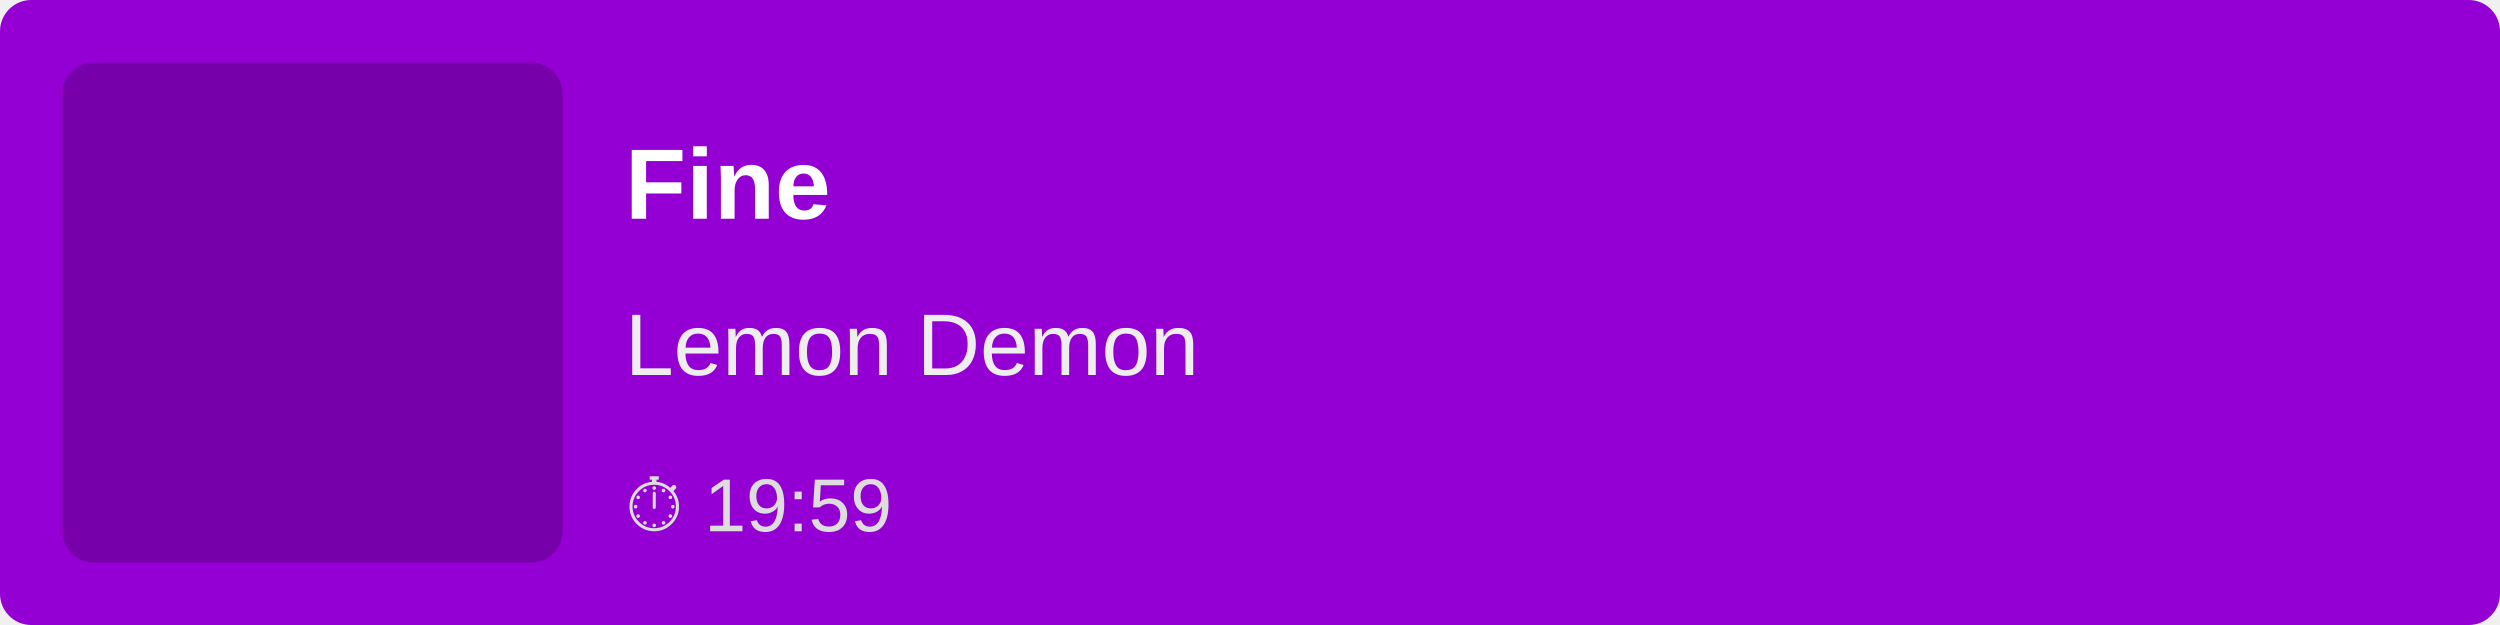
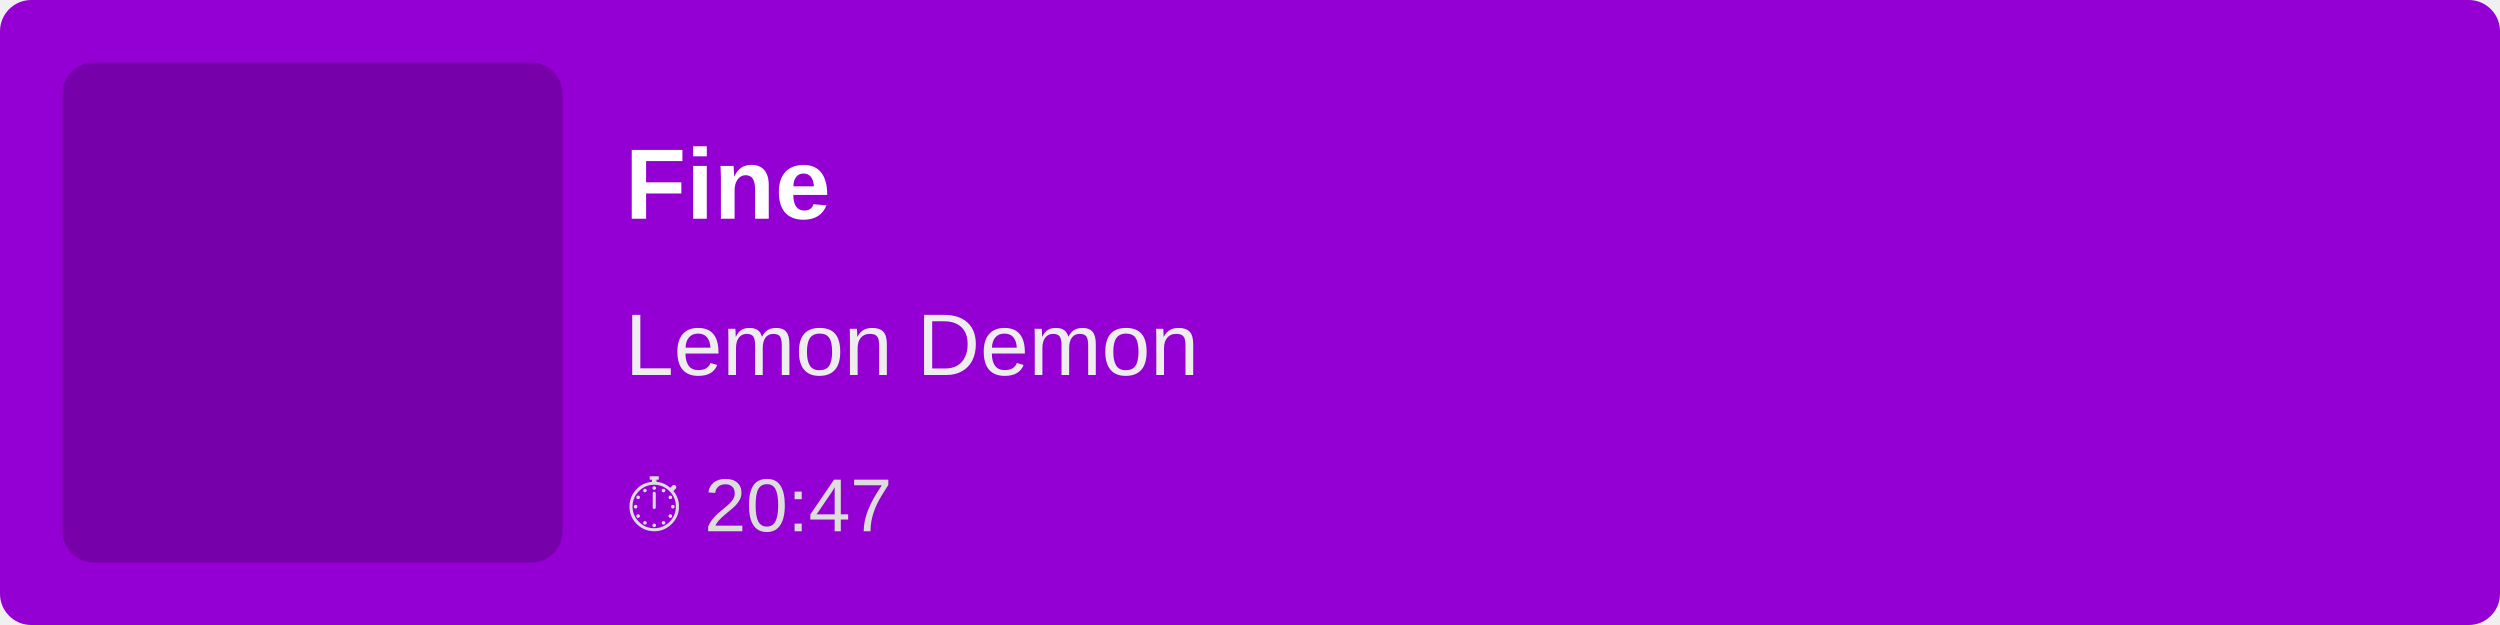
<svg xmlns="http://www.w3.org/2000/svg" width="400" height="100">
  <rect width="100%" height="100%" fill="#9400D3" rx="5" />
  <rect x="10" y="10" width="80" height="80" fill="rgba(0,0,0,0.2)" rx="5" />
  <text x="100" y="35" font-family="Arial, sans-serif" font-size="16" fill="white" font-weight="bold">
        Fine
    </text>
  <text x="100" y="60" font-family="Arial, sans-serif" font-size="14" fill="#EEE">
        Lemon Demon
    </text>
  <text x="100" y="85" font-family="Arial, sans-serif" font-size="12" fill="#DDD">
-         ⏱ 19:59
+         ⏱ 20:47
    </text>
</svg>
